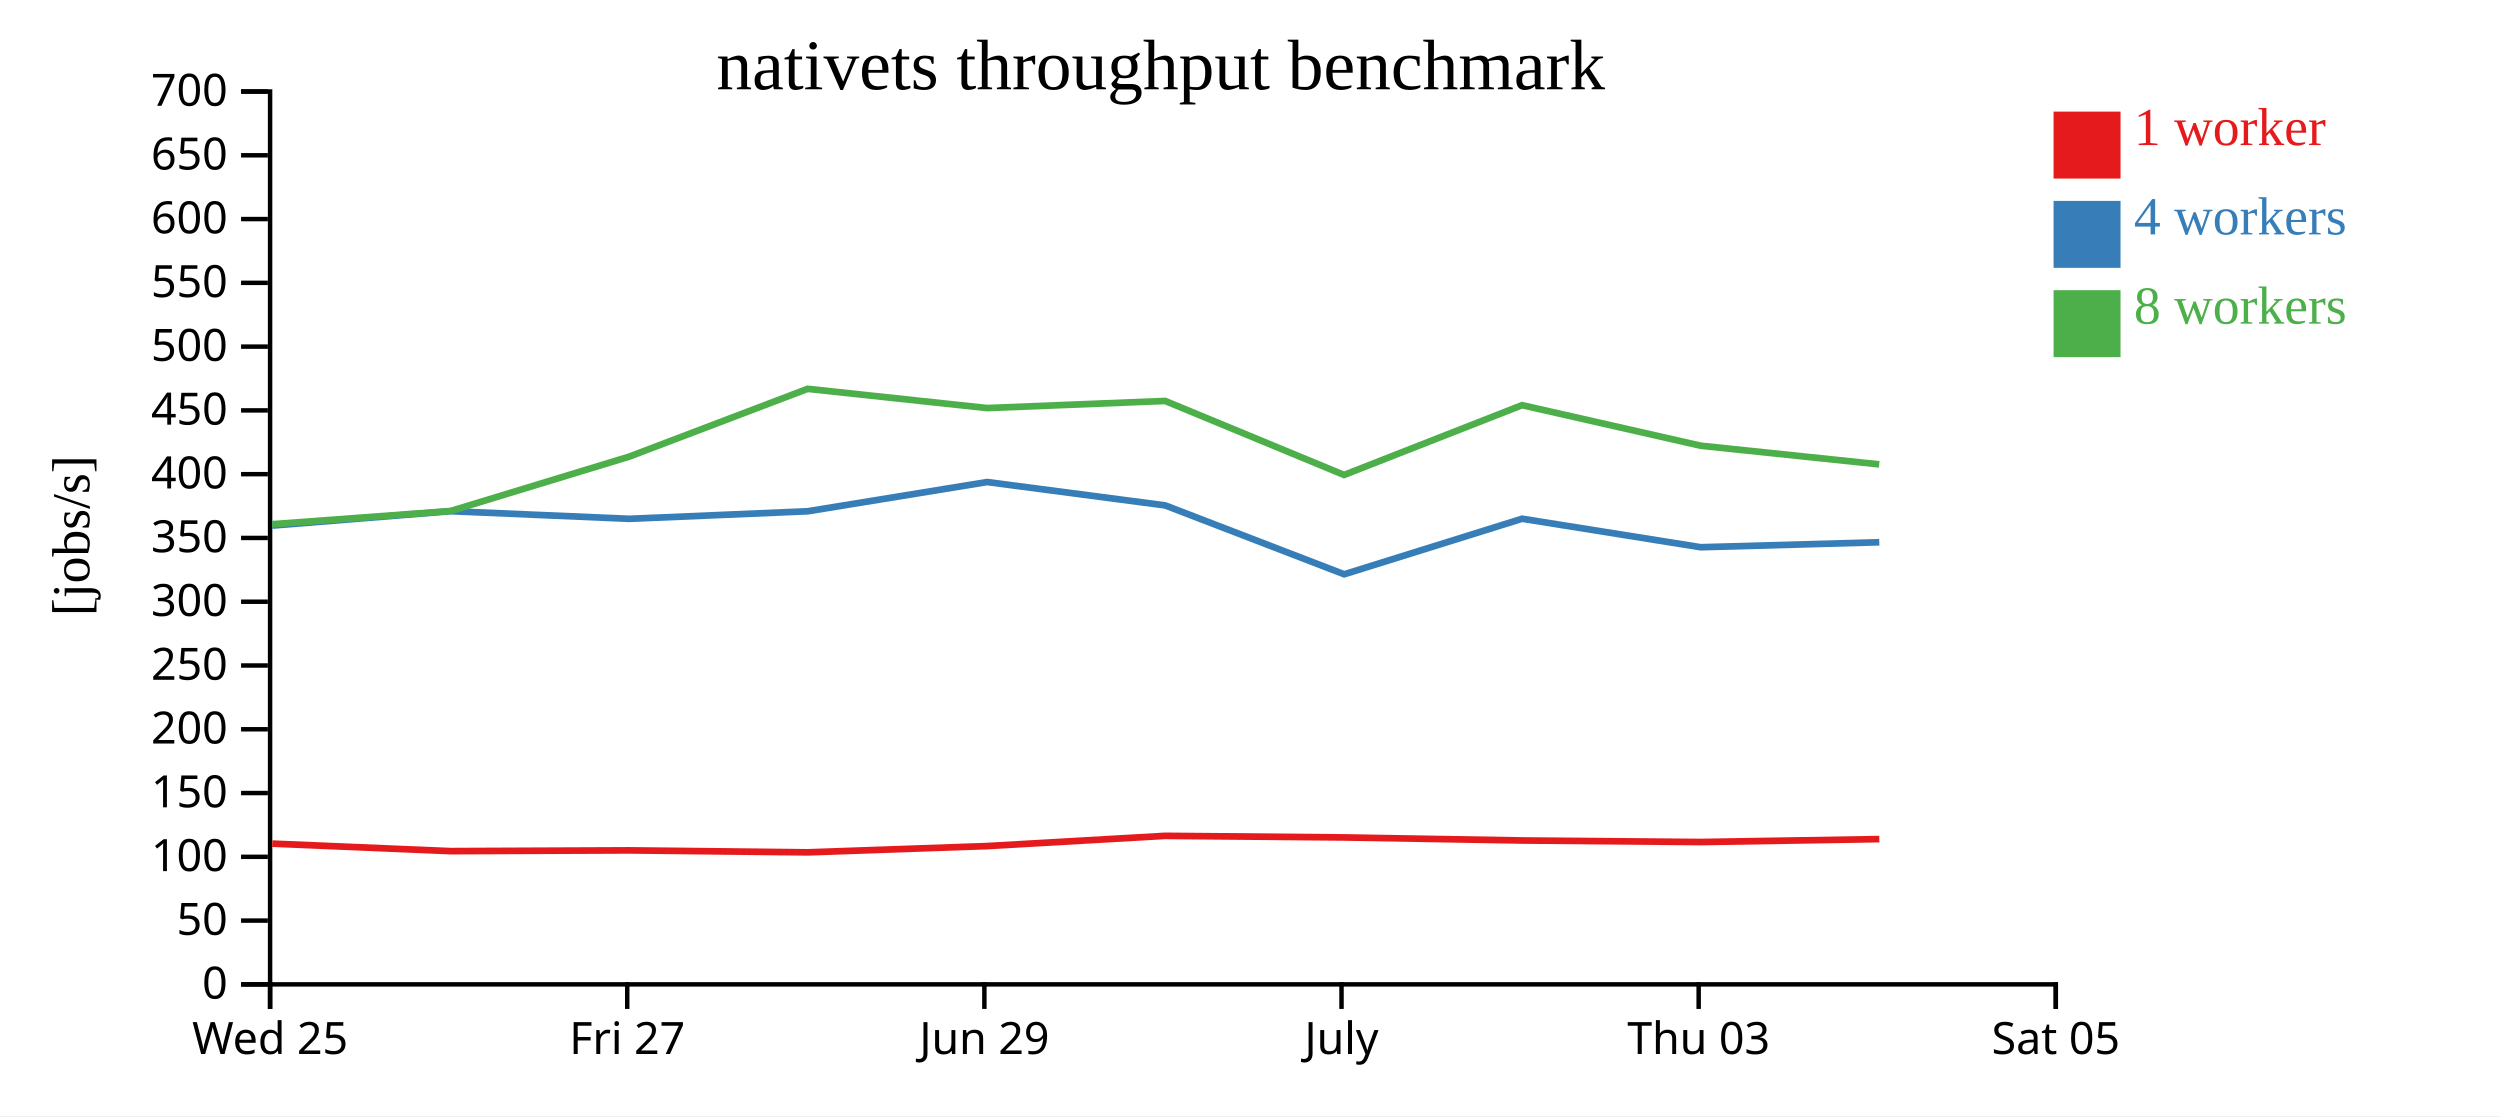
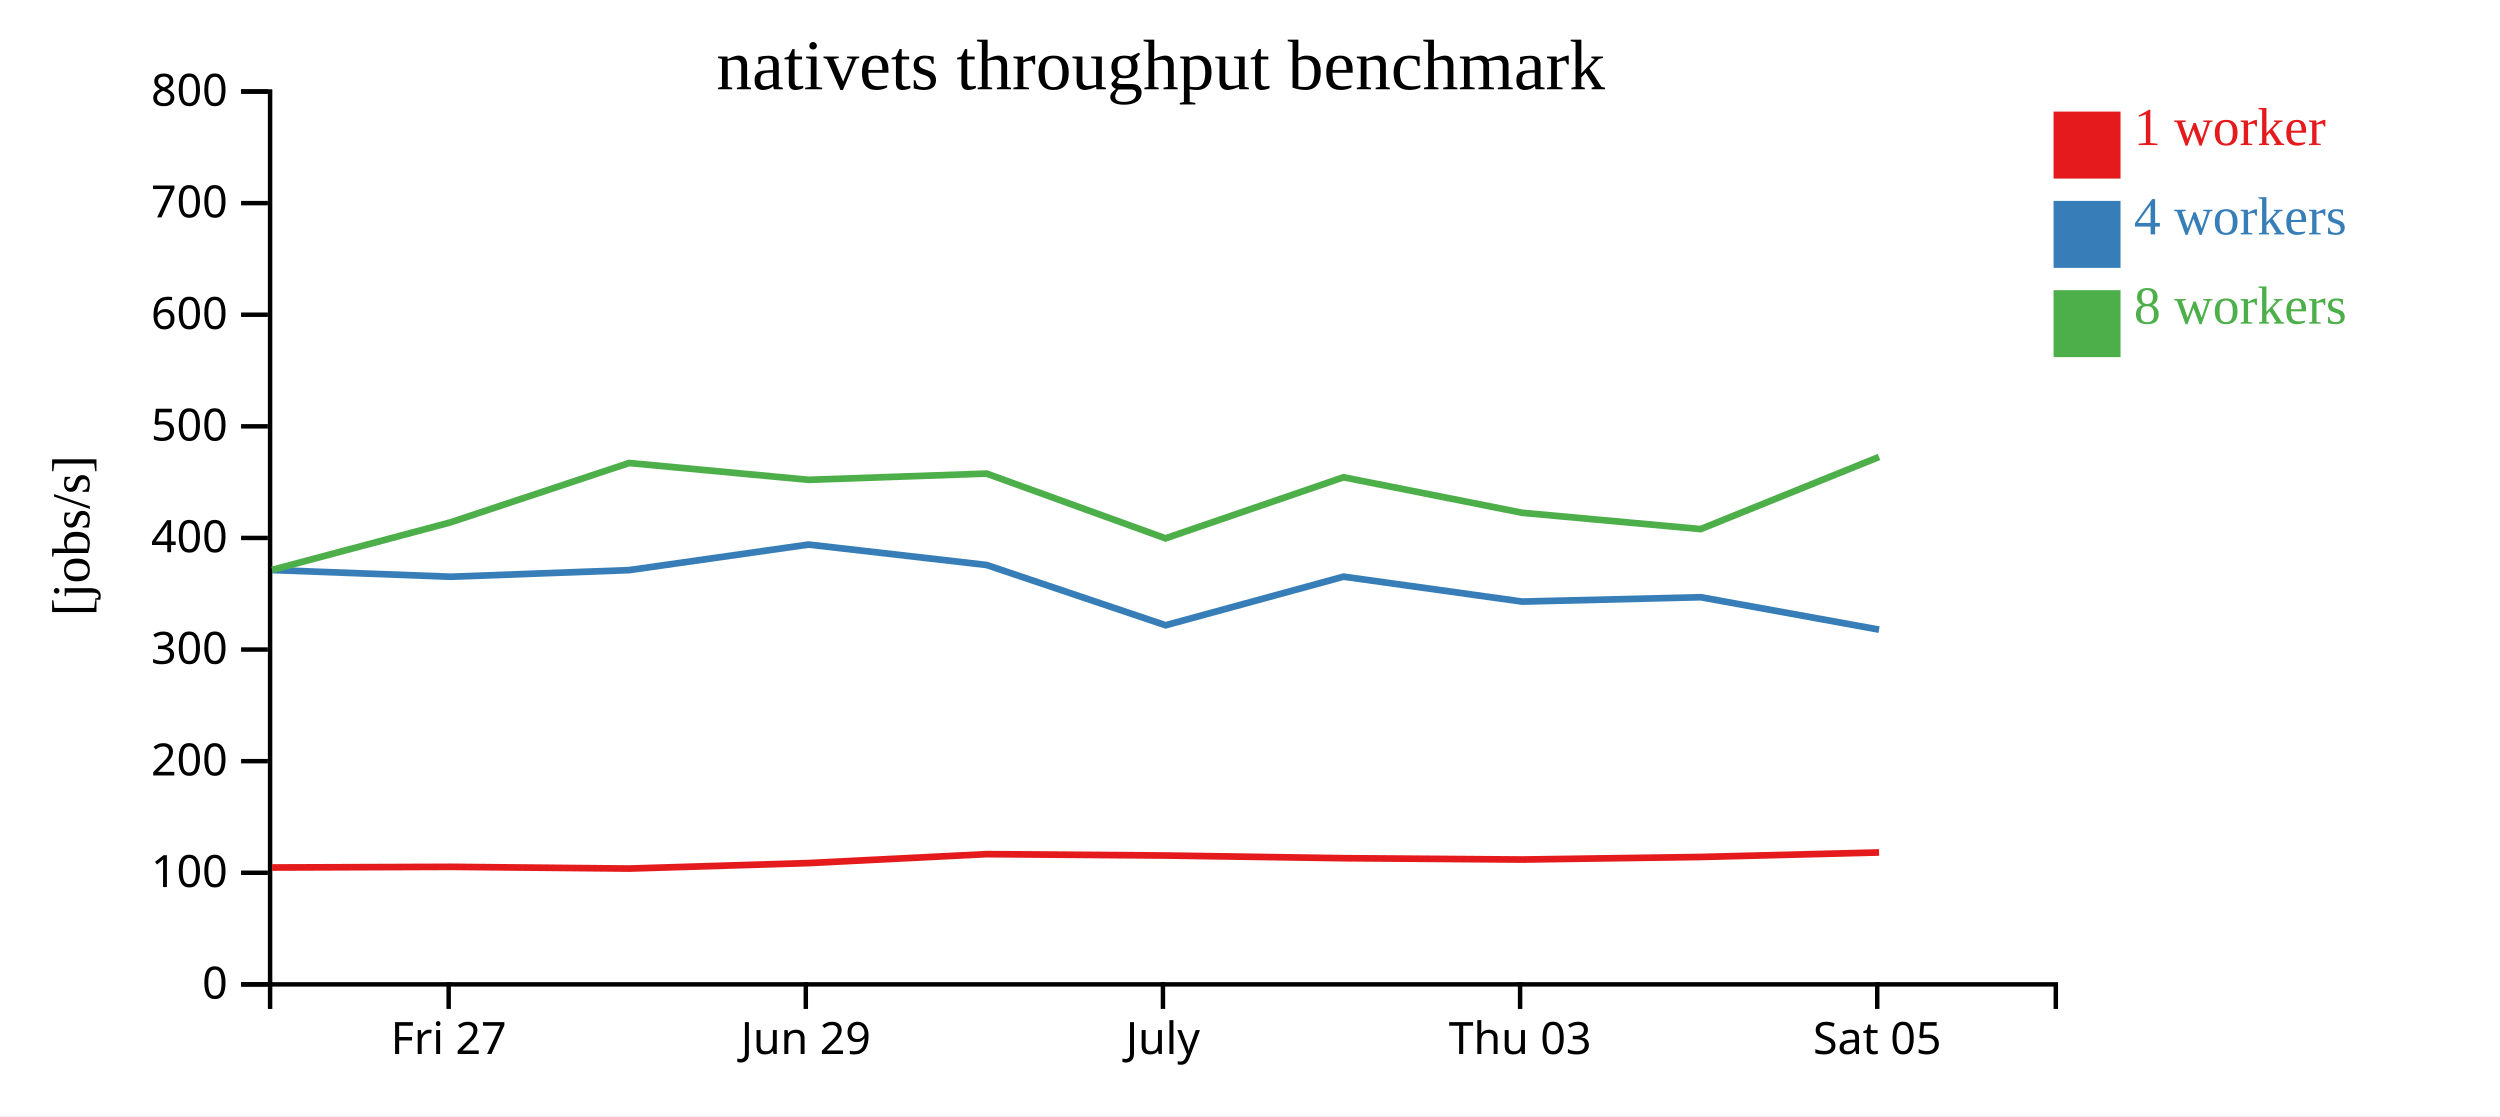
<svg xmlns="http://www.w3.org/2000/svg" width="560" height="250">
  <rect width="100%" height="100%" fill="white" />
  <g transform="translate(60,20)">
    <g transform="translate(0,200)" fill="none" font-size="10" font-family="sans-serif" text-anchor="middle">
      <path class="domain" stroke="currentColor" d="M0.5,6V0.5H400.5V6" />
-       <g class="tick" opacity="1" transform="translate(0.5,0)">
-         <line stroke="currentColor" y2="6" />
-         <text fill="currentColor" y="9" dy="0.71em">Wed 25</text>
-       </g>
-       <g class="tick" opacity="1" transform="translate(80.5,0)">
+       <g class="tick" opacity="1" transform="translate(40.5,0)">
        <line stroke="currentColor" y2="6" />
        <text fill="currentColor" y="9" dy="0.71em">Fri 27</text>
      </g>
-       <g class="tick" opacity="1" transform="translate(160.5,0)">
+       <g class="tick" opacity="1" transform="translate(120.5,0)">
        <line stroke="currentColor" y2="6" />
        <text fill="currentColor" y="9" dy="0.71em">Jun 29</text>
      </g>
-       <g class="tick" opacity="1" transform="translate(240.5,0)">
+       <g class="tick" opacity="1" transform="translate(200.5,0)">
        <line stroke="currentColor" y2="6" />
        <text fill="currentColor" y="9" dy="0.71em">July</text>
      </g>
-       <g class="tick" opacity="1" transform="translate(320.5,0)">
+       <g class="tick" opacity="1" transform="translate(280.5,0)">
        <line stroke="currentColor" y2="6" />
        <text fill="currentColor" y="9" dy="0.71em">Thu 03</text>
      </g>
-       <g class="tick" opacity="1" transform="translate(400.5,0)">
+       <g class="tick" opacity="1" transform="translate(360.5,0)">
        <line stroke="currentColor" y2="6" />
        <text fill="currentColor" y="9" dy="0.71em">Sat 05</text>
      </g>
    </g>
    <g fill="none" font-size="10" font-family="sans-serif" text-anchor="end">
      <path class="domain" stroke="currentColor" d="M-6,200.5H0.5V0.5H-6" />
      <g class="tick" opacity="1" transform="translate(0,200.5)">
        <line stroke="currentColor" x2="-6" />
        <text fill="currentColor" x="-9" dy="0.32em">0</text>
      </g>
-       <g class="tick" opacity="1" transform="translate(0,186.2143)">
-         <line stroke="currentColor" x2="-6" />
-         <text fill="currentColor" x="-9" dy="0.32em">50</text>
-       </g>
-       <g class="tick" opacity="1" transform="translate(0,171.9286)">
+       <g class="tick" opacity="1" transform="translate(0,175.5)">
        <line stroke="currentColor" x2="-6" />
        <text fill="currentColor" x="-9" dy="0.32em">100</text>
      </g>
-       <g class="tick" opacity="1" transform="translate(0,157.6429)">
-         <line stroke="currentColor" x2="-6" />
-         <text fill="currentColor" x="-9" dy="0.32em">150</text>
-       </g>
-       <g class="tick" opacity="1" transform="translate(0,143.3571)">
+       <g class="tick" opacity="1" transform="translate(0,150.5)">
        <line stroke="currentColor" x2="-6" />
        <text fill="currentColor" x="-9" dy="0.32em">200</text>
      </g>
-       <g class="tick" opacity="1" transform="translate(0,129.0714)">
-         <line stroke="currentColor" x2="-6" />
-         <text fill="currentColor" x="-9" dy="0.32em">250</text>
-       </g>
-       <g class="tick" opacity="1" transform="translate(0,114.7857)">
+       <g class="tick" opacity="1" transform="translate(0,125.5)">
        <line stroke="currentColor" x2="-6" />
        <text fill="currentColor" x="-9" dy="0.32em">300</text>
      </g>
      <g class="tick" opacity="1" transform="translate(0,100.5)">
        <line stroke="currentColor" x2="-6" />
-         <text fill="currentColor" x="-9" dy="0.32em">350</text>
-       </g>
-       <g class="tick" opacity="1" transform="translate(0,86.21429)">
-         <line stroke="currentColor" x2="-6" />
        <text fill="currentColor" x="-9" dy="0.32em">400</text>
      </g>
-       <g class="tick" opacity="1" transform="translate(0,71.92857)">
-         <line stroke="currentColor" x2="-6" />
-         <text fill="currentColor" x="-9" dy="0.32em">450</text>
-       </g>
-       <g class="tick" opacity="1" transform="translate(0,57.64286)">
+       <g class="tick" opacity="1" transform="translate(0,75.5)">
        <line stroke="currentColor" x2="-6" />
        <text fill="currentColor" x="-9" dy="0.32em">500</text>
      </g>
-       <g class="tick" opacity="1" transform="translate(0,43.35714)">
-         <line stroke="currentColor" x2="-6" />
-         <text fill="currentColor" x="-9" dy="0.32em">550</text>
-       </g>
-       <g class="tick" opacity="1" transform="translate(0,29.07143)">
+       <g class="tick" opacity="1" transform="translate(0,50.5)">
        <line stroke="currentColor" x2="-6" />
        <text fill="currentColor" x="-9" dy="0.32em">600</text>
      </g>
-       <g class="tick" opacity="1" transform="translate(0,14.78571)">
+       <g class="tick" opacity="1" transform="translate(0,25.5)">
        <line stroke="currentColor" x2="-6" />
-         <text fill="currentColor" x="-9" dy="0.32em">650</text>
+         <text fill="currentColor" x="-9" dy="0.32em">700</text>
      </g>
      <g class="tick" opacity="1" transform="translate(0,0.5)">
        <line stroke="currentColor" x2="-6" />
-         <text fill="currentColor" x="-9" dy="0.32em">700</text>
+         <text fill="currentColor" x="-9" dy="0.32em">800</text>
      </g>
    </g>
    <text text-anchor="middle" style="font-size: 12px" transform="rotate(-90)" y="-40" x="-100">[jobs/s]</text>
    <text text-anchor="middle" style="font-size: 16px" y="0" x="200">nativets throughput benchmark</text>
-     <path class="line" fill="none" stroke="#e41a1c" stroke-width="1.5" d="M0.989,168.971L40.952,170.654L80.986,170.483L120.935,170.924L161.106,169.522L201.013,167.231L241.086,167.584L280.961,168.268L320.961,168.615L360.965,167.957" />
-     <path class="line" fill="none" stroke="#377eb8" stroke-width="1.5" d="M0.956,97.734L40.947,94.505L80.972,96.217L120.922,94.525L161.097,87.977L201.005,93.211L241.096,108.64L280.953,96.198L320.961,102.581L360.96,101.461" />
-     <path class="line" fill="none" stroke="#4daf4a" stroke-width="1.5" d="M0.96,97.422L40.959,94.46L80.967,82.277L120.908,67.099L161.092,71.406L200.998,69.814L241.071,86.388L280.939,70.757L320.953,79.843L360.943,84.021" />
+     <path class="line" fill="none" stroke="#e41a1c" stroke-width="1.5" d="M0.952,174.322L40.986,174.172L80.935,174.559L121.106,173.332L161.013,171.327L201.086,171.636L240.961,172.235L280.961,172.538L320.965,171.962L360.911,170.95" />
+     <path class="line" fill="none" stroke="#377eb8" stroke-width="1.5" d="M0.947,107.692L40.972,109.19L80.922,107.709L121.097,101.98L161.005,106.56L201.096,120.06L240.953,109.173L280.961,114.758L320.96,113.778L360.915,121.04" />
+     <path class="line" fill="none" stroke="#4daf4a" stroke-width="1.5" d="M0.959,107.653L40.967,96.992L80.908,83.712L121.092,87.48L160.998,86.087L201.071,100.59L240.939,86.912L280.953,94.862L320.943,98.518L360.898,82.362" />
    <rect class="dot" x="400" y="5" width="15" height="15" style="fill: #e41a1c;" />
    <rect class="dot" x="400" y="25" width="15" height="15" style="fill: #377eb8;" />
    <rect class="dot" x="400" y="45" width="15" height="15" style="fill: #4daf4a;" />
    <text class="label" x="418" y="12.5" style="fill: #e41a1c; alignment-baseline: middle;" text-anchor="left">1 worker</text>
    <text class="label" x="418" y="32.5" style="fill: #377eb8; alignment-baseline: middle;" text-anchor="left">4 workers</text>
    <text class="label" x="418" y="52.5" style="fill: #4daf4a; alignment-baseline: middle;" text-anchor="left">8 workers</text>
  </g>
</svg>
